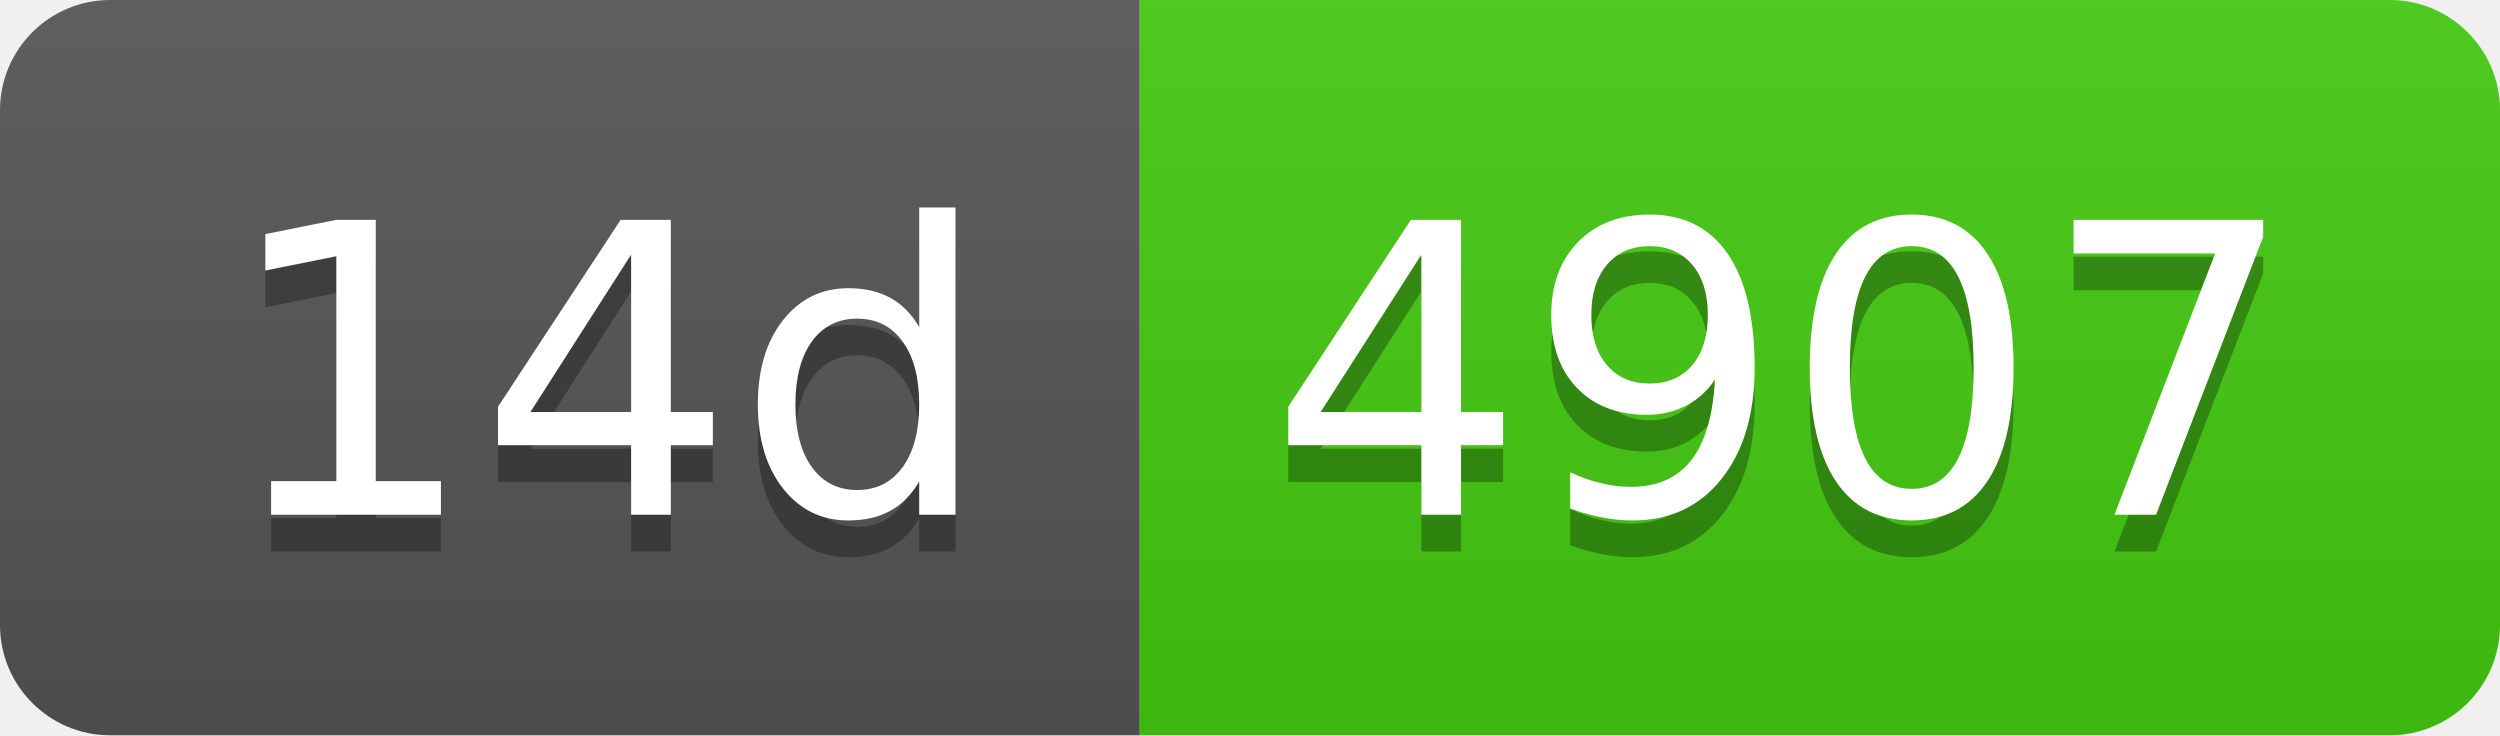
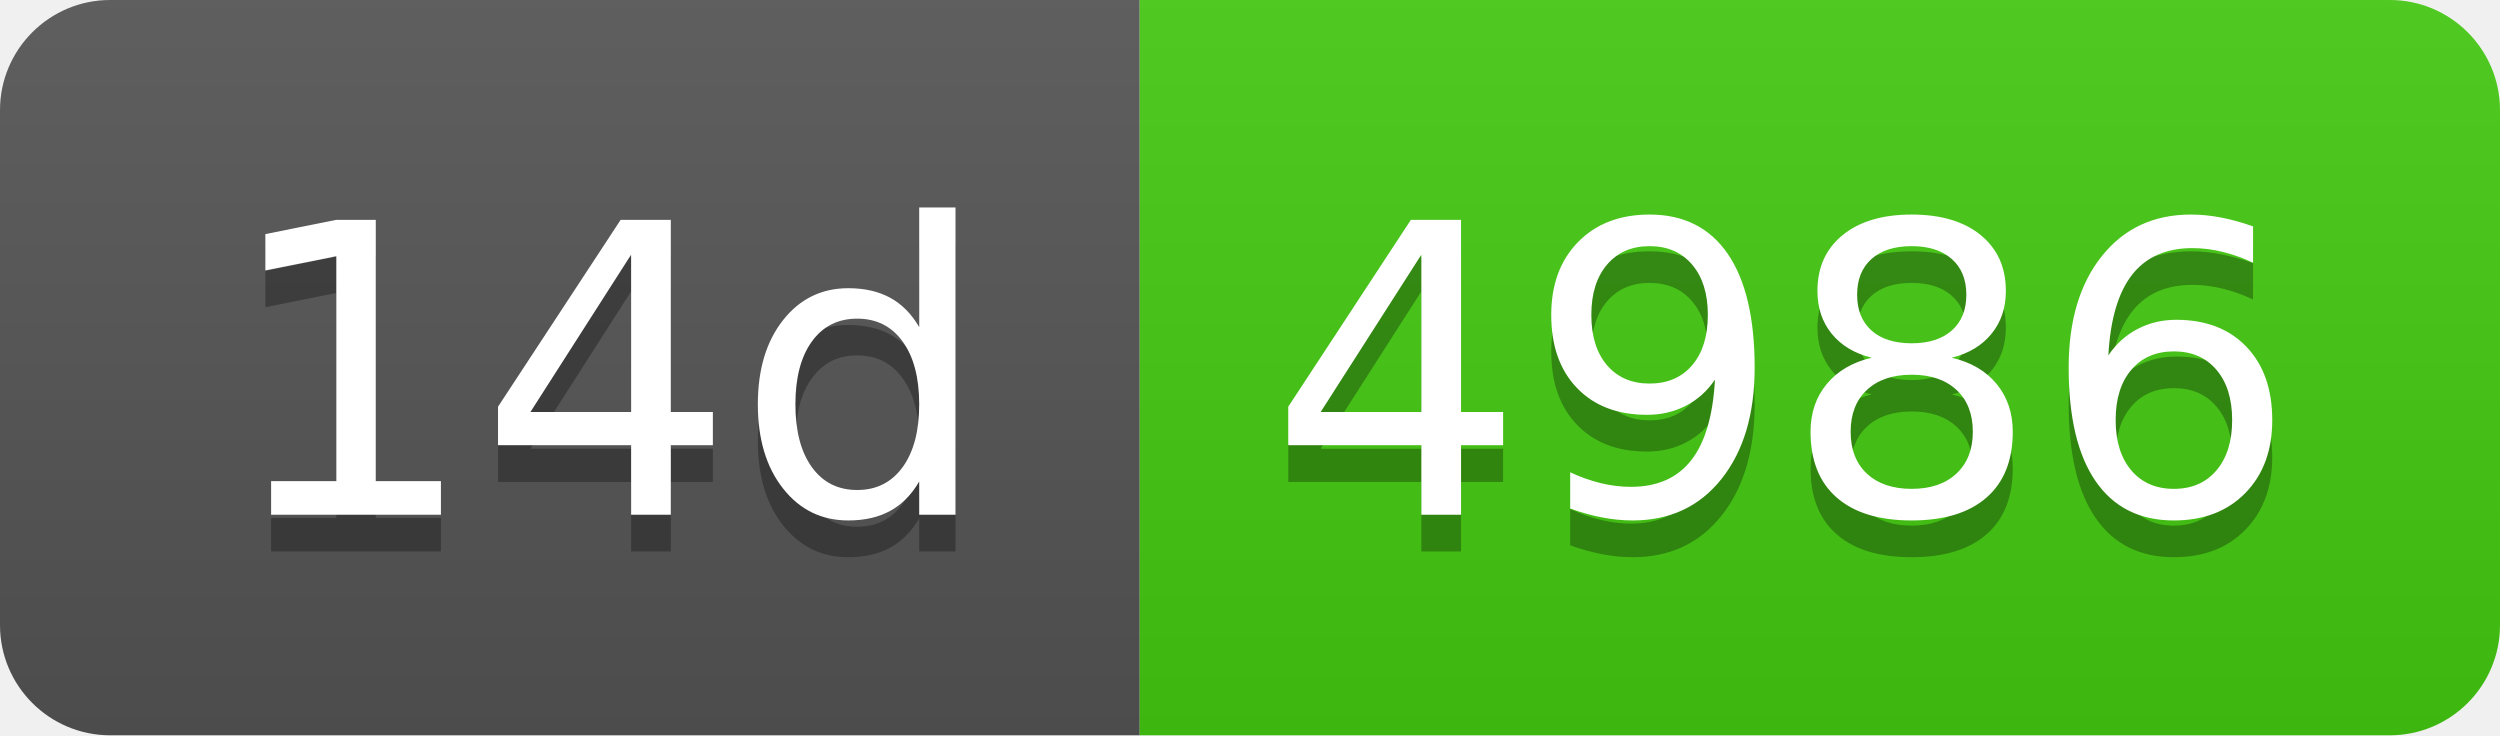
- <svg xmlns="http://www.w3.org/2000/svg" width="68" height="20" role="img" aria-label="14d: 4907">
+ <svg xmlns="http://www.w3.org/2000/svg" width="68" height="20" role="img" aria-label="14d: 4986">
  <linearGradient id="s" x2="0" y2="100%">
    <stop offset="0" stop-color="#bbb" stop-opacity=".1" />
    <stop offset="1" stop-opacity=".1" />
  </linearGradient>
  <clipPath id="r">
    <rect width="68" height="20" rx="3" fill="#fff" />
  </clipPath>
  <g clip-path="url(#r)">
    <rect width="31" height="20" fill="#555" />
    <rect x="31" width="37" height="20" fill="#4c1" />
    <rect width="68" height="20" fill="url(#s)" />
  </g>
  <g fill="#fff" text-anchor="middle" font-family="Verdana,Geneva,DejaVu Sans,sans-serif" text-rendering="geometricPrecision" font-size="110">
    <text aria-hidden="true" x="165" y="150" fill="#010101" fill-opacity=".3" transform="scale(.1)" textLength="210">14d</text>
    <text x="165" y="140" transform="scale(.1)" fill="#fff" textLength="210">14d</text>
-     <text aria-hidden="true" x="485" y="150" fill="#010101" fill-opacity=".3" transform="scale(.1)" textLength="270">4907</text>
-     <text x="485" y="140" transform="scale(.1)" fill="#fff" textLength="270">4907</text>
+     <text aria-hidden="true" x="485" y="150" fill="#010101" fill-opacity=".3" transform="scale(.1)" textLength="270">4986</text>
+     <text x="485" y="140" transform="scale(.1)" fill="#fff" textLength="270">4986</text>
  </g>
</svg>
